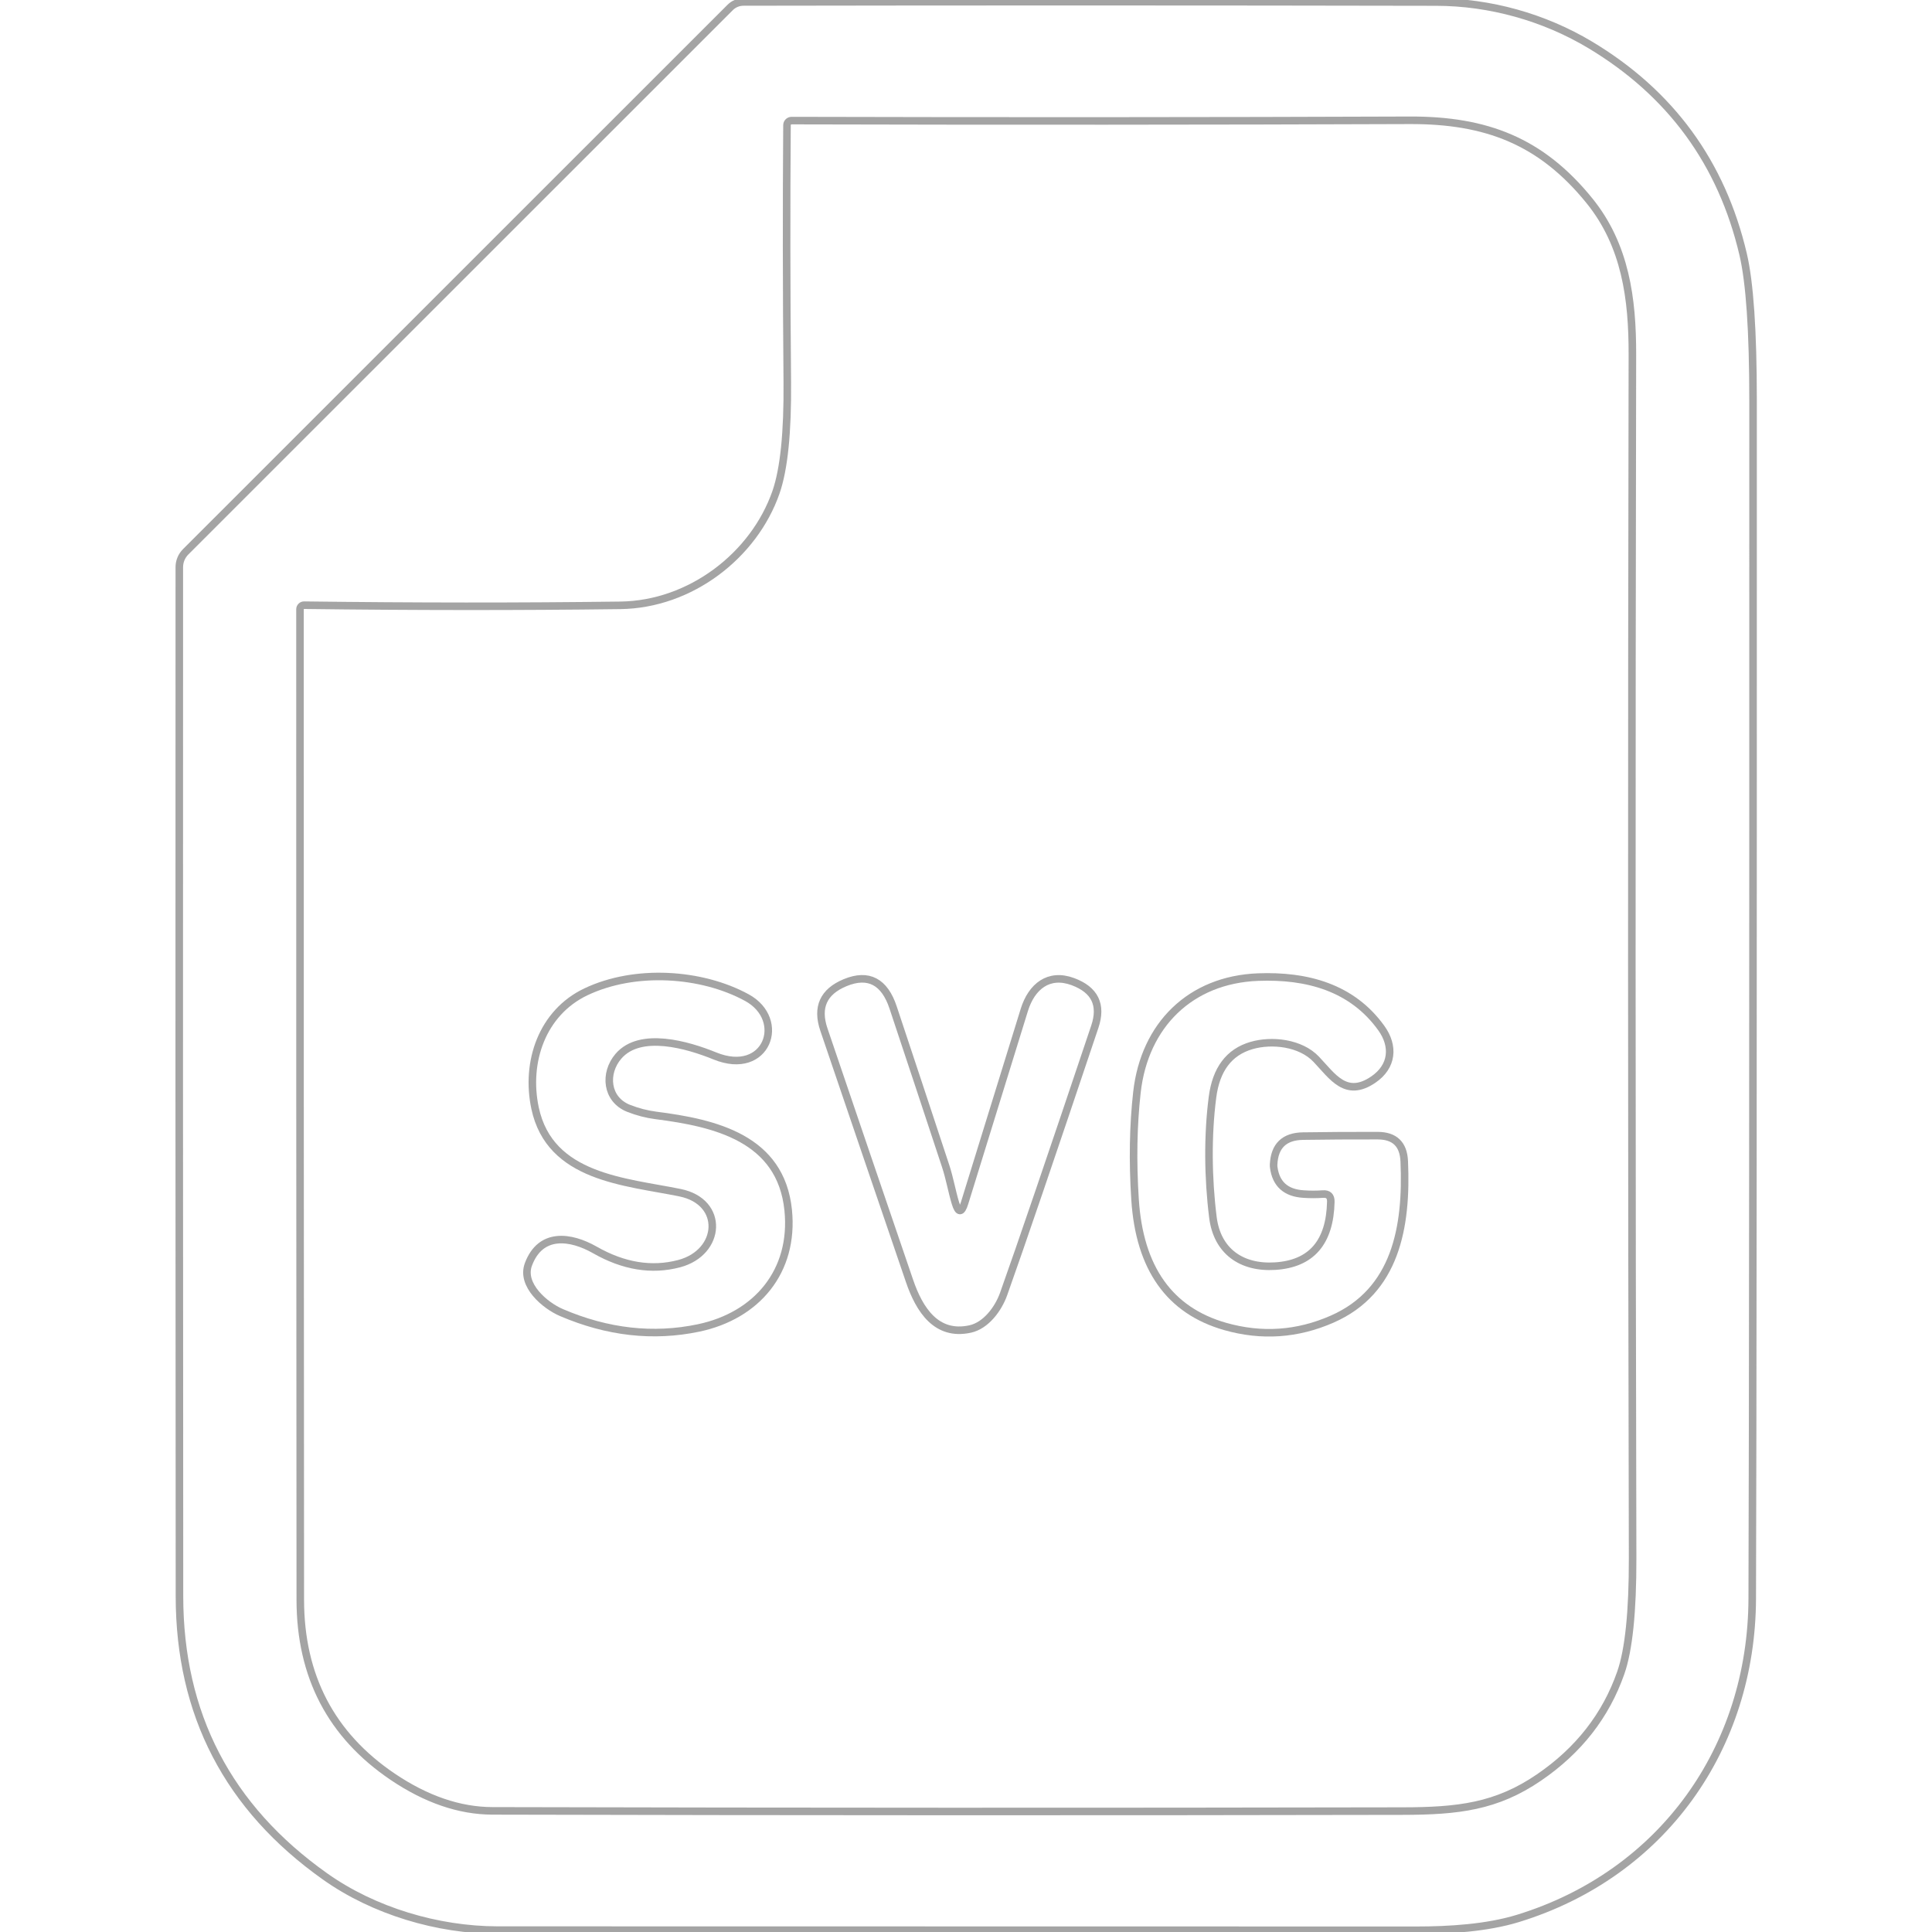
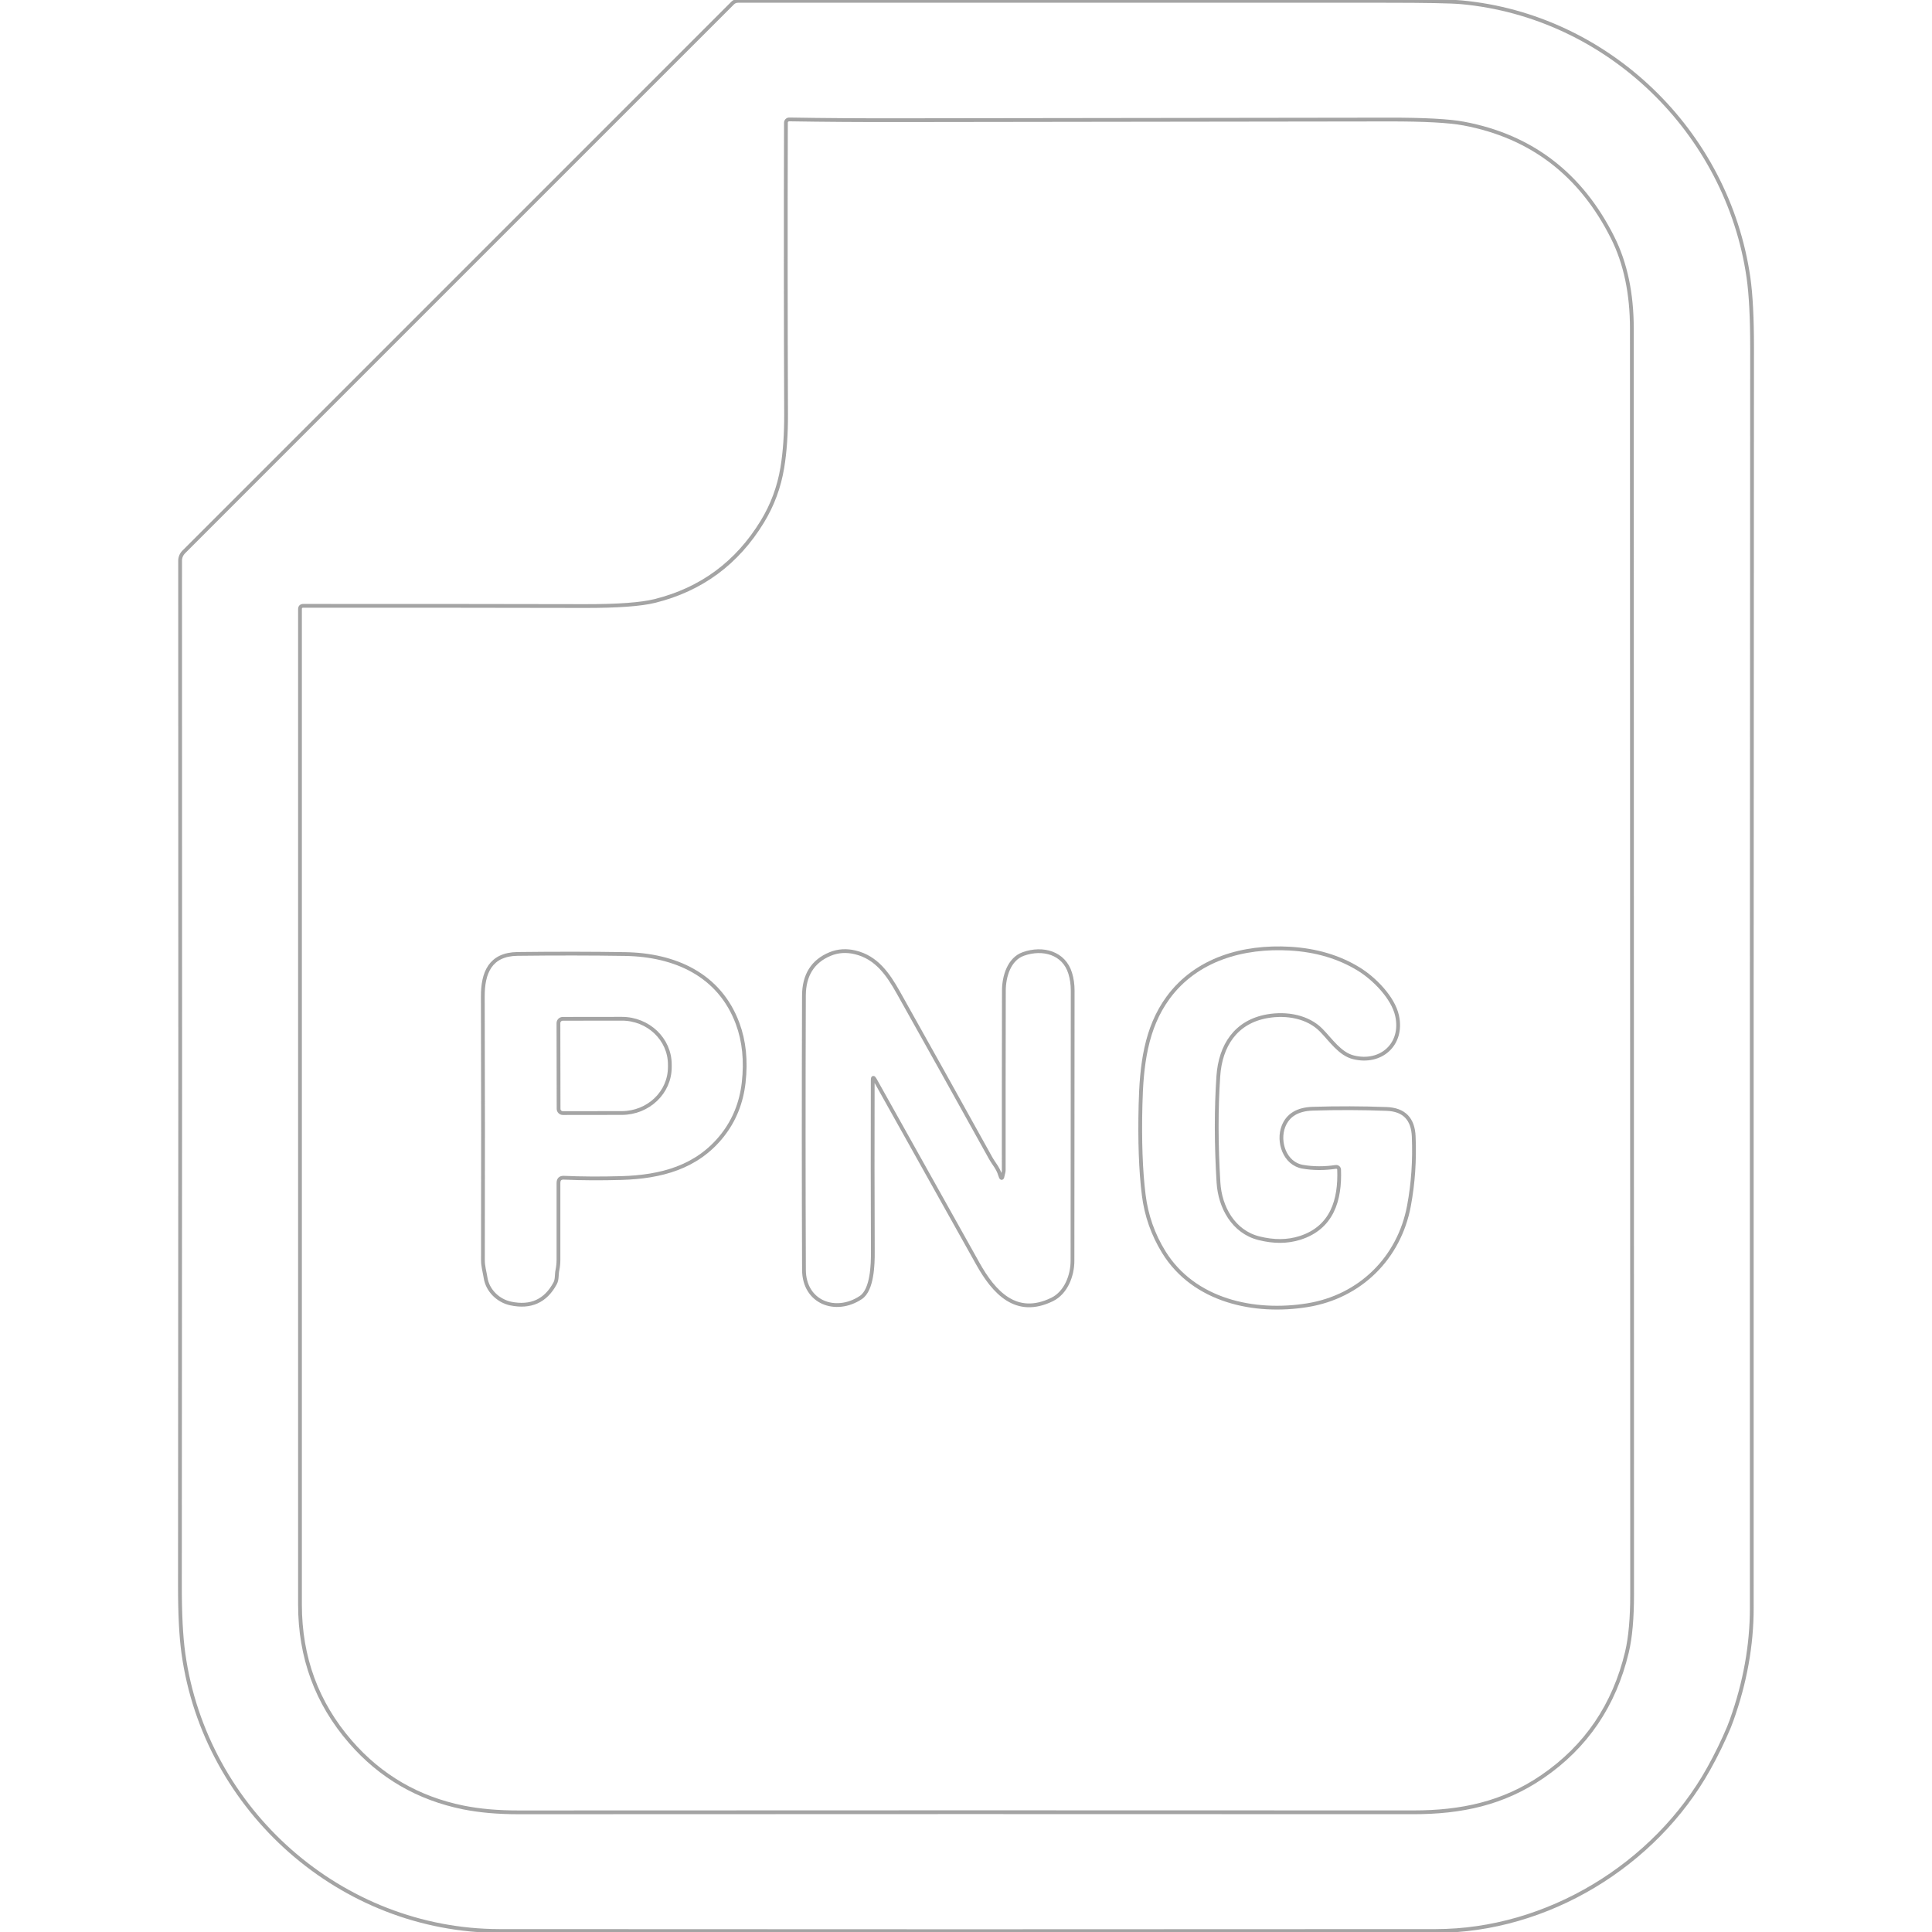
- <svg xmlns="http://www.w3.org/2000/svg" version="1.1" viewBox="0.00 0.00 256.00 256.00">
-   <path stroke="#000000" stroke-opacity="0.000" fill="none" stroke-width="1.00" vector-effect="non-scaling-stroke" d="   M 0.00 0.00   L 256.00 0.00   L 256.00 256.00   L 0.00 256.00   L 0.00 0.00" />
-   <path stroke="#4b4b4b" stroke-opacity="0.502" fill="none" stroke-width="1.00" vector-effect="non-scaling-stroke" d="   M 210.70 5.94   C 204.59 2.28 197.41 0.28 190.32 0.27   Q 145.08 0.18 98.52 0.26   C 97.85 0.26 97.22 0.52 96.75 0.99   L 24.60 73.12   C 24.06 73.66 23.76 74.39 23.76 75.15   Q 23.73 143.13 23.78 211.50   Q 23.79 234.97 43.06 248.63   C 49.51 253.21 57.98 255.74 65.94 255.75   Q 126.34 255.77 187.70 255.77   C 191.98 255.77 197.01 255.47 201.14 254.20   C 220.30 248.31 232.11 231.61 232.18 211.82   Q 232.30 178.52 232.29 53.04   Q 232.29 39.29 230.97 33.68   Q 226.71 15.54 210.70 5.94" />
-   <path stroke="#4b4b4b" stroke-opacity="0.502" fill="none" stroke-width="1.00" vector-effect="non-scaling-stroke" d="   M 102.82 65.23   C 99.90 73.61 91.49 80.09 82.20 80.21   Q 62.15 80.47 40.30 80.19   C 40.00 80.18 39.75 80.43 39.75 80.73   Q 39.74 147.14 39.79 212.00   Q 39.81 227.16 52.02 235.42   Q 58.70 239.93 65.25 239.95   Q 126.44 240.10 185.82 239.98   C 193.25 239.97 198.30 239.37 203.92 235.53   Q 211.79 230.16 214.76 221.66   Q 216.35 217.12 216.33 206.46   Q 216.14 128.37 216.30 47.02   C 216.32 39.55 215.37 32.51 210.64 26.64   C 204.21 18.68 196.91 15.90 186.77 15.94   Q 147.22 16.09 104.89 15.98   C 104.55 15.98 104.28 16.25 104.28 16.59   Q 104.16 32.51 104.32 50.60   Q 104.41 60.65 102.82 65.23" />
-   <path stroke="#4b4b4b" stroke-opacity="0.502" fill="none" stroke-width="1.00" vector-effect="non-scaling-stroke" d="   M 90.11 158.04   C 96.06 159.25 95.59 165.96 89.99 167.44   Q 84.53 168.88 78.82 165.62   C 75.62 163.80 71.63 163.23 70.02 167.53   C 68.99 170.27 72.22 172.99 74.39 173.92   Q 83.56 177.85 92.57 175.96   C 100.26 174.34 105.26 168.47 104.44 160.35   C 103.47 150.82 94.77 148.80 86.92 147.80   Q 85.07 147.56 83.29 146.86   C 80.34 145.69 80.00 142.22 81.95 139.95   C 84.84 136.60 91.15 138.46 94.73 139.92   C 101.62 142.72 104.34 135.11 98.95 132.18   C 92.94 128.91 84.15 128.33 77.64 131.42   C 71.82 134.19 69.60 140.73 70.90 146.84   C 72.87 156.08 82.87 156.56 90.11 158.04" />
-   <path stroke="#4b4b4b" stroke-opacity="0.502" fill="none" stroke-width="1.00" vector-effect="non-scaling-stroke" d="   M 176.34 159.22   Q 176.17 167.32 168.95 167.77   C 164.47 168.05 161.28 165.76 160.72 161.32   C 160.06 156.07 160.01 150.41 160.66 145.40   Q 161.37 139.84 165.82 138.54   C 168.50 137.75 172.33 138.16 174.41 140.36   C 176.58 142.65 178.34 145.52 181.96 143.06   C 184.54 141.31 184.74 138.61 183.04 136.24   C 179.16 130.82 173.15 129.22 166.69 129.47   C 157.74 129.82 151.65 135.81 150.65 144.74   Q 149.91 151.33 150.40 158.94   Q 151.28 172.60 162.33 175.76   Q 169.60 177.83 176.52 174.79   C 184.95 171.09 186.45 162.57 186.07 153.89   Q 185.93 150.48 182.54 150.48   Q 177.26 150.47 172.65 150.54   Q 168.93 150.60 168.76 154.31   Q 168.75 154.51 168.78 154.71   Q 169.23 158.00 172.72 158.22   Q 174.00 158.31 175.29 158.22   Q 176.36 158.14 176.34 159.22" />
-   <path stroke="#4b4b4b" stroke-opacity="0.502" fill="none" stroke-width="1.00" vector-effect="non-scaling-stroke" d="   M 126.60 159.42   C 126.12 157.83 125.85 156.18 125.31 154.53   Q 121.75 143.73 118.34 133.49   C 117.22 130.12 115.11 128.91 111.98 130.21   Q 107.67 132.00 109.17 136.42   Q 115.06 153.77 120.52 169.74   C 121.82 173.54 124.07 177.08 128.55 176.10   C 130.69 175.63 132.29 173.38 132.97 171.50   Q 136.35 162.03 145.07 136.04   Q 146.53 131.69 142.16 130.07   C 138.97 128.89 136.70 130.70 135.73 133.81   Q 131.85 146.35 127.81 159.42   Q 127.20 161.39 126.60 159.42" />
+ <svg xmlns="http://www.w3.org/2000/svg" version="1.1" viewBox="0.00 0.00 512.00 512.00">
+   <path stroke="#000000" stroke-opacity="0.000" fill="none" stroke-width="1.00" vector-effect="non-scaling-stroke" d="   M 0.00 0.00   L 512.00 0.00   L 512.00 512.00   L 0.00 512.00   L 0.00 0.00" />
+   <path stroke="#4b4b4b" stroke-opacity="0.502" fill="none" stroke-width="1.00" vector-effect="non-scaling-stroke" d="   M 458.90 455.85   Q 464.24 440.92 464.24 426.14   Q 464.20 261.10 464.32 92.15   Q 464.32 80.25 463.36 73.54   C 457.79 34.95 426.10 4.19 387.25 0.60   Q 383.23 0.23 367.25 0.23   Q 281.40 0.23 195.55 0.23   C 195.03 0.23 194.52 0.44 194.16 0.81   L 48.69 146.28   C 48.08 146.89 47.73 147.73 47.73 148.59   Q 47.81 284.04 47.68 420.13   Q 47.67 431.56 48.61 438.22   C 54.42 479.81 90.43 511.70 132.42 511.73   Q 254.56 511.82 380.51 511.73   C 409.98 511.71 438.57 494.29 452.84 468.69   Q 455.86 463.27 458.19 457.71   Q 458.56 456.82 458.90 455.85" />
+   <path stroke="#4b4b4b" stroke-opacity="0.502" fill="none" stroke-width="1.00" vector-effect="non-scaling-stroke" d="   M 202.02 138.25   Q 192.00 154.67 173.55 159.26   Q 168.03 160.63 155.03 160.61   Q 116.84 160.53 80.39 160.55   Q 79.50 160.55 79.50 161.44   Q 79.48 292.67 79.50 425.25   Q 79.50 446.19 92.86 461.60   Q 104.79 475.36 122.79 479.00   Q 129.22 480.30 137.48 480.29   Q 255.95 480.22 374.53 480.28   C 387.19 480.29 398.32 477.95 408.72 470.84   Q 426.13 458.94 431.16 437.81   Q 432.53 432.03 432.53 422.49   Q 432.51 254.40 432.46 87.08   Q 432.46 73.13 427.37 62.97   Q 414.76 37.79 387.91 32.75   Q 382.12 31.66 368.08 31.68   Q 303.96 31.74 238.75 31.85   Q 222.88 31.88 209.16 31.65   C 208.68 31.64 208.28 32.03 208.28 32.51   Q 208.17 70.98 208.32 109.72   Q 208.35 117.69 207.33 123.89   Q 206.06 131.63 202.02 138.25" />
+   <path stroke="#4b4b4b" stroke-opacity="0.502" fill="none" stroke-width="1.00" vector-effect="non-scaling-stroke" d="   M 354.01 309.24   C 354.46 309.18 354.86 309.51 354.88 309.96   C 355.18 318.01 353.02 325.33 344.54 328.05   Q 339.55 329.65 333.58 328.13   C 326.87 326.43 323.31 319.94 322.91 313.39   Q 321.99 298.31 322.87 285.20   C 323.42 277.12 327.46 270.75 335.91 269.30   C 340.91 268.44 346.58 269.38 350.15 273.03   C 352.67 275.60 355.10 279.32 358.69 280.20   C 365.99 282.01 371.91 276.72 370.24 269.17   C 369.18 264.37 364.18 259.33 360.11 256.83   Q 352.26 252.00 341.83 251.40   C 329.49 250.69 317.06 254.17 309.56 264.39   C 303.61 272.50 302.50 282.44 302.25 292.83   Q 301.90 307.08 303.10 316.68   Q 304.12 324.84 308.41 331.81   C 316.39 344.74 332.39 348.17 346.48 345.89   C 360.46 343.63 370.81 333.38 373.39 319.56   Q 375.05 310.69 374.65 301.17   Q 374.36 294.13 367.43 293.88   Q 357.78 293.52 347.90 293.82   Q 341.87 294.01 340.12 298.53   C 338.57 302.54 340.43 308.37 345.22 309.20   Q 349.42 309.92 354.01 309.24" />
+   <path stroke="#4b4b4b" stroke-opacity="0.502" fill="none" stroke-width="1.00" vector-effect="non-scaling-stroke" d="   M 265.78 311.31   Q 265.51 313.04 265.02 311.36   C 264.50 309.57 263.37 308.42 262.49 306.83   Q 250.19 284.63 238.07 263.04   C 235.32 258.14 232.27 253.74 226.66 252.39   Q 223.11 251.54 220.00 252.82   Q 213.08 255.68 213.05 263.87   Q 212.92 301.83 213.06 336.50   C 213.09 345.18 221.49 348.28 228.14 343.85   C 231.18 341.82 231.33 334.97 231.31 331.75   Q 231.22 309.80 231.28 286.24   Q 231.28 285.09 231.85 286.10   Q 245.42 310.33 259.12 334.86   C 263.41 342.53 269.28 349.02 278.81 344.38   C 282.53 342.56 284.21 337.99 284.22 334.17   Q 284.26 299.67 284.27 262.50   Q 284.27 260.06 283.62 257.94   C 281.96 252.48 276.32 251.00 271.22 252.80   C 267.40 254.14 266.05 258.80 266.04 262.50   Q 265.99 285.68 266.00 310.19   C 266.00 310.56 265.84 310.94 265.78 311.31" />
+   <path stroke="#4b4b4b" stroke-opacity="0.502" fill="none" stroke-width="1.00" vector-effect="non-scaling-stroke" d="   M 149.46 312.11   Q 156.59 312.43 164.74 312.19   C 175.15 311.88 184.71 309.39 191.40 300.95   Q 196.16 294.94 197.08 286.92   Q 198.07 278.23 195.48 271.25   C 190.67 258.26 178.81 253.04 165.64 252.83   Q 152.47 252.62 137.15 252.80   C 129.88 252.89 127.93 257.85 127.95 264.10   Q 128.06 298.67 127.98 333.86   C 127.97 335.57 128.42 336.99 128.69 338.66   C 129.23 342.06 132.05 344.73 135.31 345.43   Q 143.32 347.15 147.11 340.10   C 147.69 339.03 147.46 337.80 147.72 336.60   Q 148.00 335.28 148.00 333.82   Q 148.00 324.27 148.00 313.49   Q 148.01 312.04 149.46 312.11" />
+   <path stroke="#4b4b4b" stroke-opacity="0.502" fill="none" stroke-width="1.00" vector-effect="non-scaling-stroke" d="   M 147.99 271.15   L 148.03 293.85   C 148.03 294.48 148.54 294.98 149.17 294.98   L 164.79 294.96   C 171.83 294.94 177.52 289.50 177.51 282.79   L 177.51 282.09   C 177.50 275.39 171.78 269.96 164.75 269.98   L 149.13 270.00   C 148.50 270.00 147.99 270.52 147.99 271.15" />
</svg>
